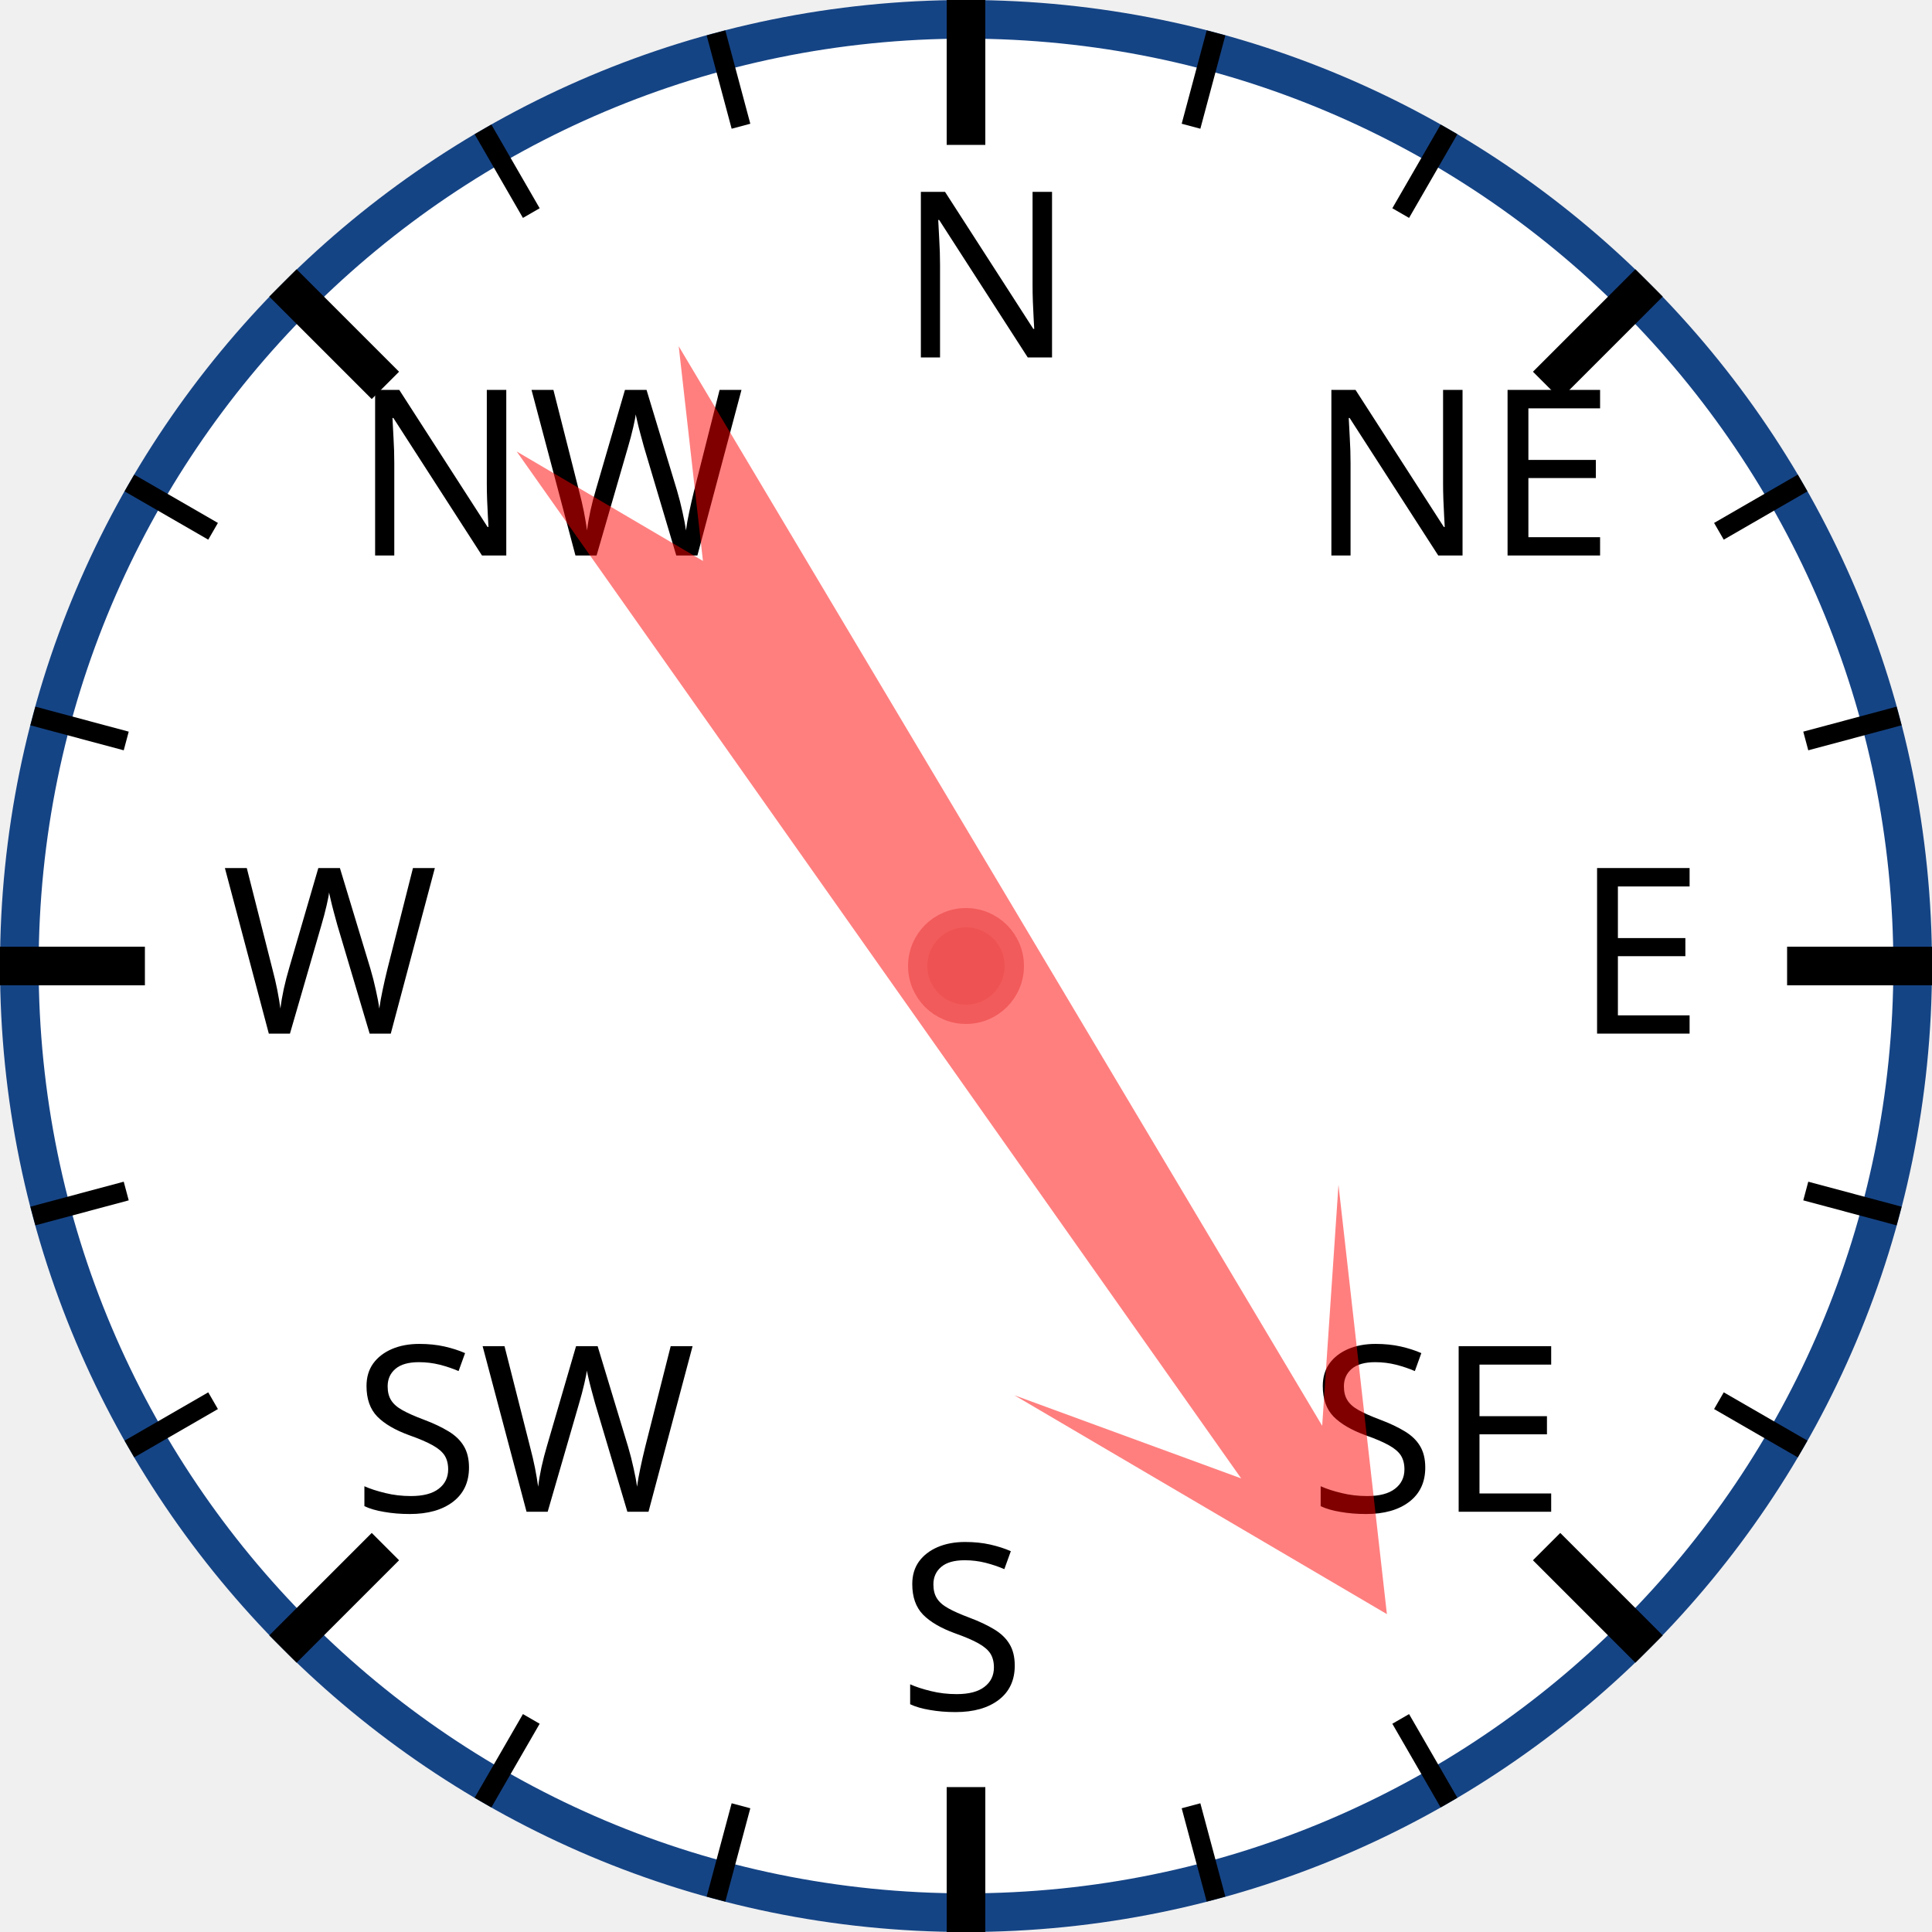
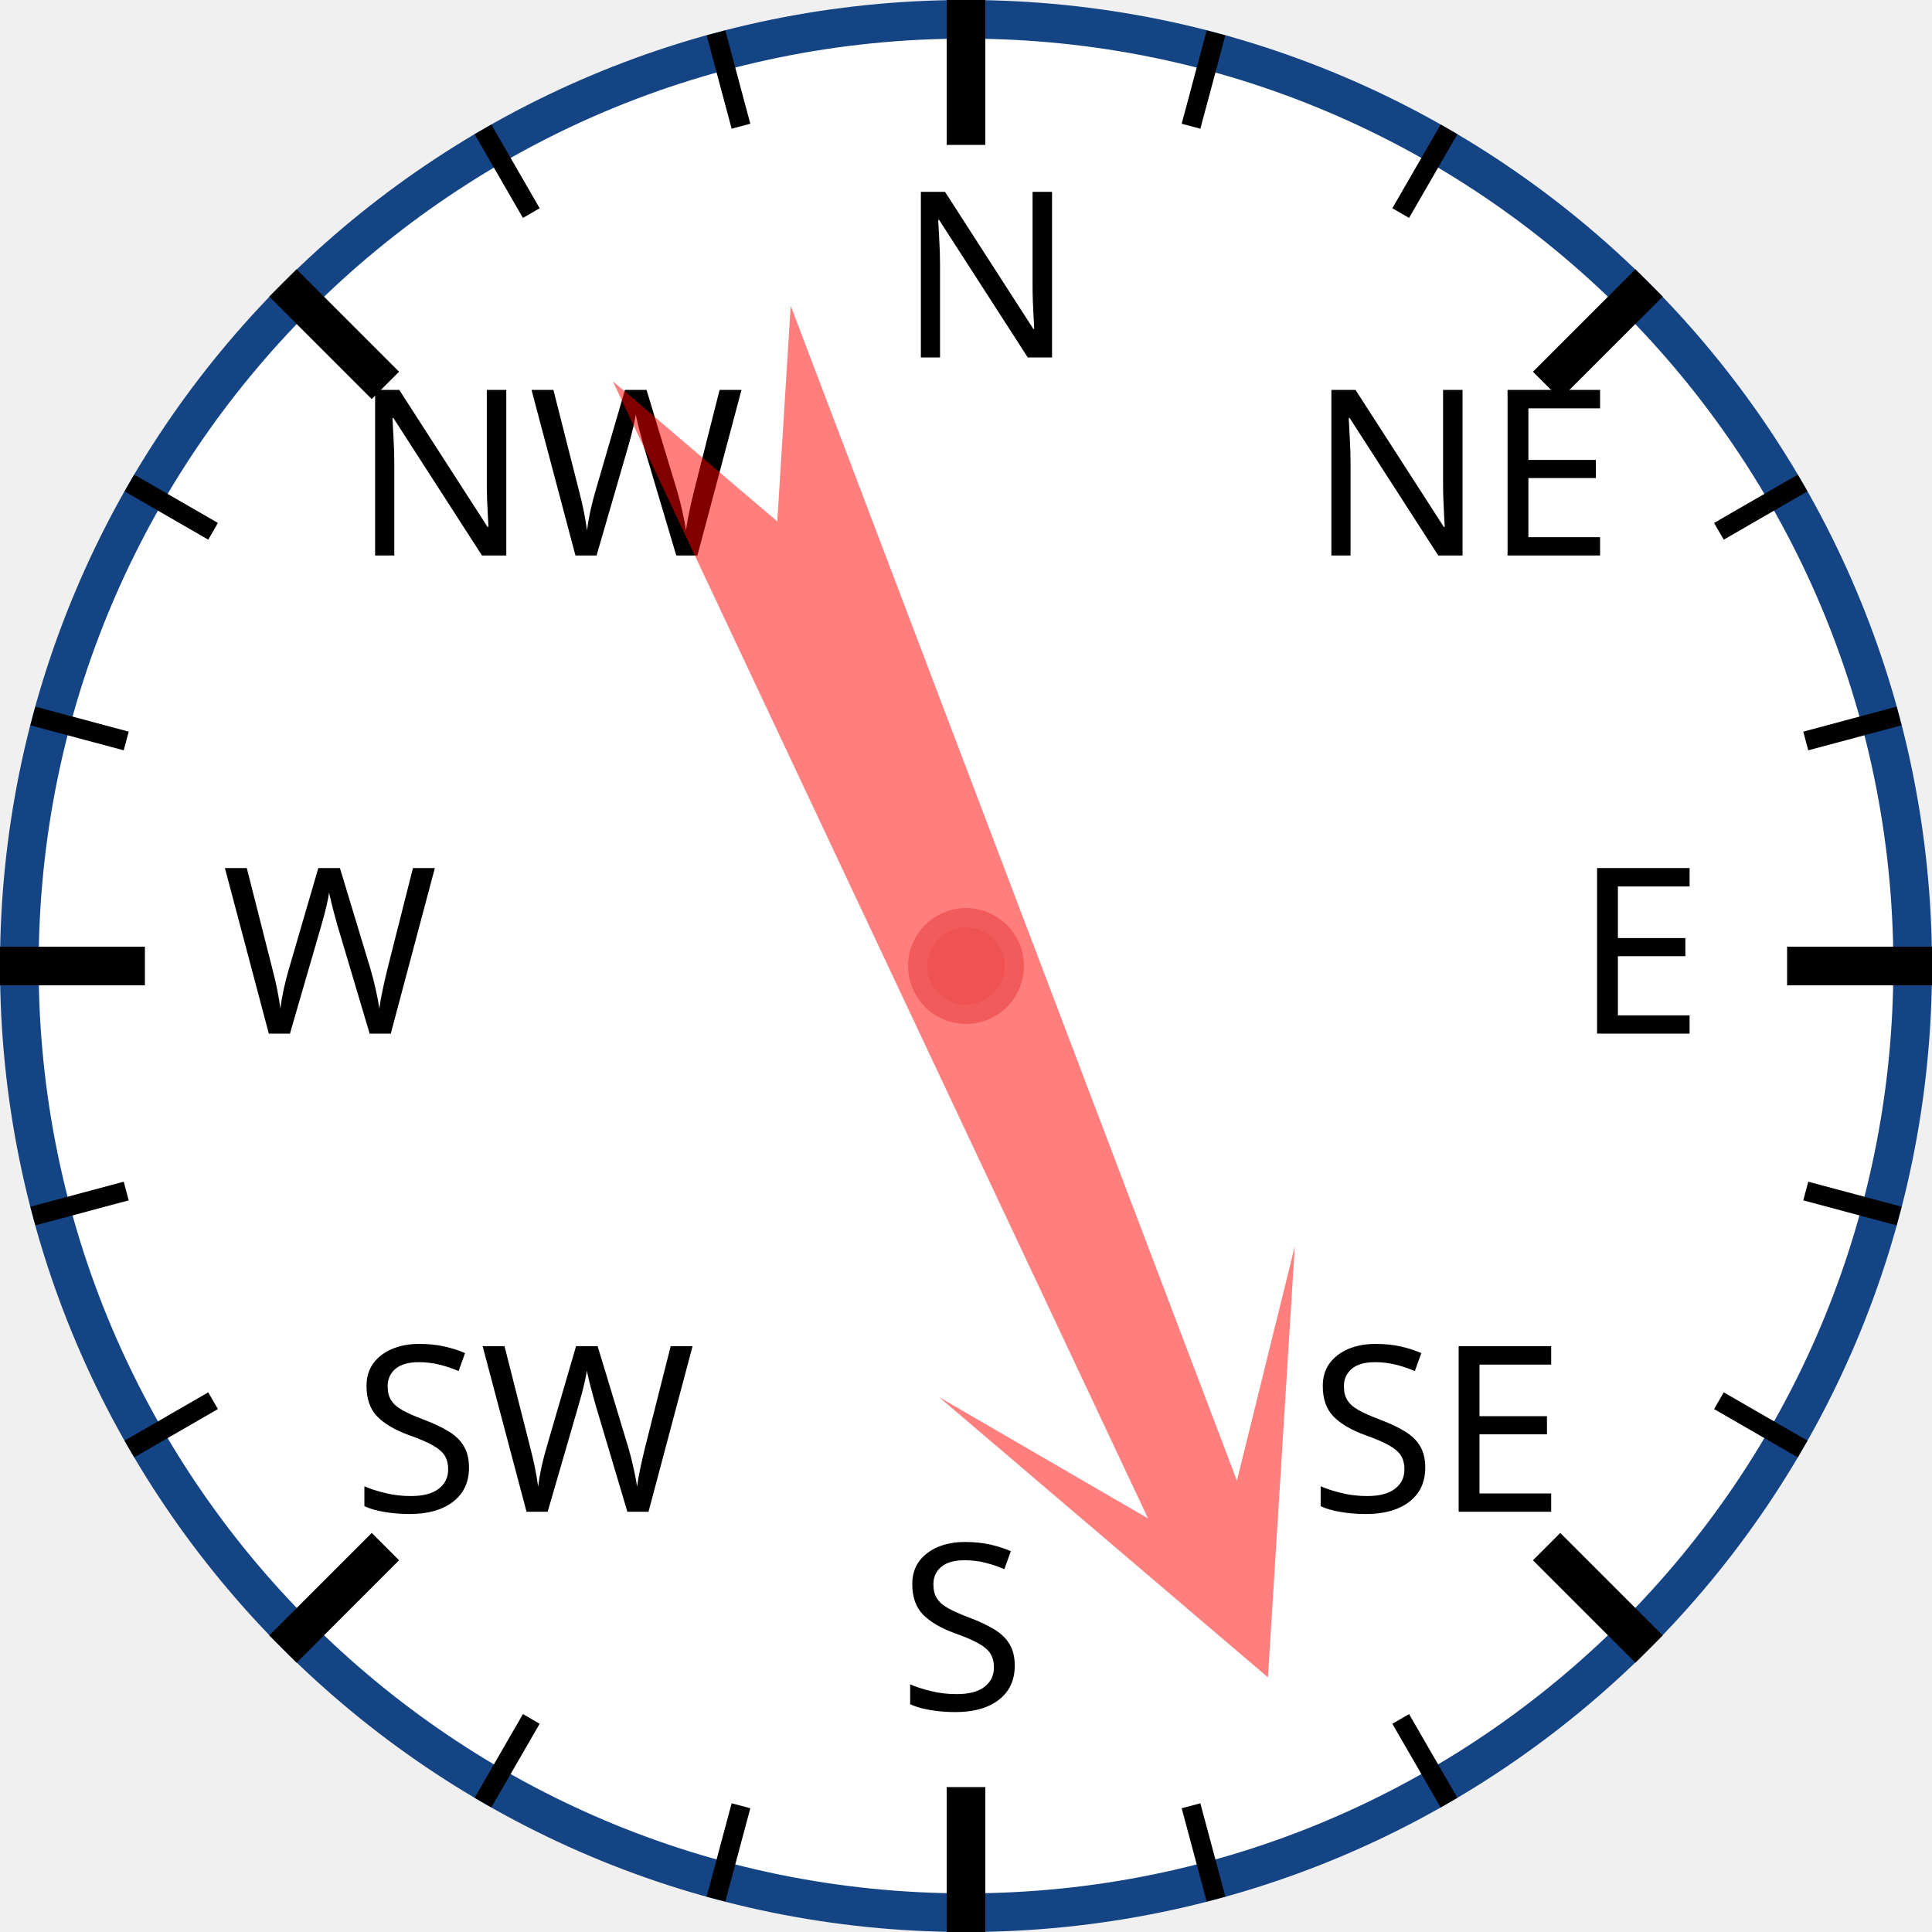
<svg xmlns="http://www.w3.org/2000/svg" width="120px" height="120px" viewBox="0 0 200 200">
  <circle cx="100" cy="100" r="98" style="fill: white; stroke: #154485; stroke-width: 4;" />
  <text x="93.0" y="37.0" style="font-family: sans-serif; font-size: 18pt;">N</text>
  <line x1="100.0" y1="0.0" x2="100.0" y2="15.0" style="stroke: black; stroke-width: 4;" />
  <line x1="74.118" y1="3.407" x2="76.706" y2="13.067" style="stroke: black; stroke-width: 2;" />
  <line x1="50" y1="13.397" x2="55" y2="22.058" style="stroke: black; stroke-width: 2;" />
  <text x="36.503" y="57.503" style="font-family: sans-serif; font-size: 18pt;">NW</text>
  <line x1="29.289" y1="29.289" x2="39.896" y2="39.896" style="stroke: black; stroke-width: 4;" />
  <line x1="13.397" y1="50" x2="22.058" y2="55" style="stroke: black; stroke-width: 2;" />
  <line x1="3.407" y1="74.118" x2="13.067" y2="76.706" style="stroke: black; stroke-width: 2;" />
  <text x="23.0" y="107.0" style="font-family: sans-serif; font-size: 18pt;">W</text>
  <line x1="0.0" y1="100.0" x2="15.0" y2="100.0" style="stroke: black; stroke-width: 4;" />
  <line x1="3.407" y1="125.882" x2="13.067" y2="123.294" style="stroke: black; stroke-width: 2;" />
  <line x1="13.397" y1="150" x2="22.058" y2="145" style="stroke: black; stroke-width: 2;" />
  <text x="36.503" y="156.497" style="font-family: sans-serif; font-size: 18pt;">SW</text>
  <line x1="29.289" y1="170.711" x2="39.896" y2="160.104" style="stroke: black; stroke-width: 4;" />
  <line x1="50" y1="186.603" x2="55" y2="177.942" style="stroke: black; stroke-width: 2;" />
  <line x1="74.118" y1="196.593" x2="76.706" y2="186.933" style="stroke: black; stroke-width: 2;" />
  <text x="93" y="177.0" style="font-family: sans-serif; font-size: 18pt;">S</text>
  <line x1="100" y1="200.0" x2="100" y2="185.0" style="stroke: black; stroke-width: 4;" />
  <line x1="125.882" y1="196.593" x2="123.294" y2="186.933" style="stroke: black; stroke-width: 2;" />
  <line x1="150.0" y1="186.603" x2="145.0" y2="177.942" style="stroke: black; stroke-width: 2;" />
  <text x="135.497" y="156.497" style="font-family: sans-serif; font-size: 18pt;">SE</text>
  <line x1="170.711" y1="170.711" x2="160.104" y2="160.104" style="stroke: black; stroke-width: 4;" />
  <line x1="186.603" y1="150" x2="177.942" y2="145" style="stroke: black; stroke-width: 2;" />
  <line x1="196.593" y1="125.882" x2="186.933" y2="123.294" style="stroke: black; stroke-width: 2;" />
  <text x="163.0" y="107" style="font-family: sans-serif; font-size: 18pt;">E</text>
  <line x1="200.0" y1="100" x2="185.0" y2="100" style="stroke: black; stroke-width: 4;" />
  <line x1="196.593" y1="74.118" x2="186.933" y2="76.706" style="stroke: black; stroke-width: 2;" />
  <line x1="186.603" y1="50" x2="177.942" y2="55" style="stroke: black; stroke-width: 2;" />
  <text x="135.497" y="57.503" style="font-family: sans-serif; font-size: 18pt;">NE</text>
  <line x1="170.711" y1="29.289" x2="160.104" y2="39.896" style="stroke: black; stroke-width: 4;" />
  <line x1="150" y1="13.397" x2="145" y2="22.058" style="stroke: black; stroke-width: 2;" />
  <line x1="125.882" y1="3.407" x2="123.294" y2="13.067" style="stroke: black; stroke-width: 2;" />
-   <polygon points="100 20 120 60 105 40 110 170 100 150 90 170 95 40 80 60" style="fill: red; fill-opacity: 0.5;" transform="rotate(147,100,100)" />
+   <polygon points="100 20 120 60 105 40 110 170 100 150 90 170 95 40 80 60" style="fill: red; fill-opacity: 0.5;" transform="rotate(157,100,100)" />
  <circle cx="100" cy="100" r="5" style="fill: #EE5252; stroke: #F25B5B; stroke-width: 2;" />
</svg>
